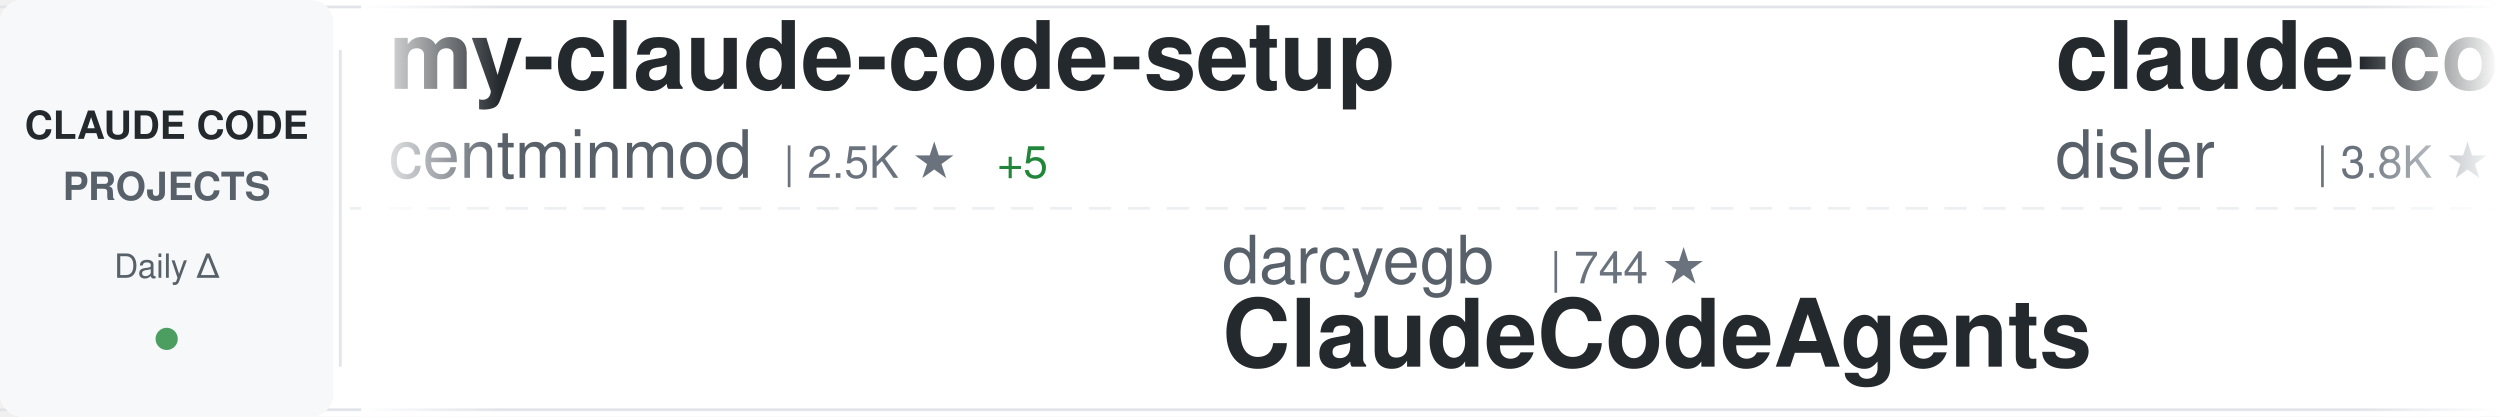
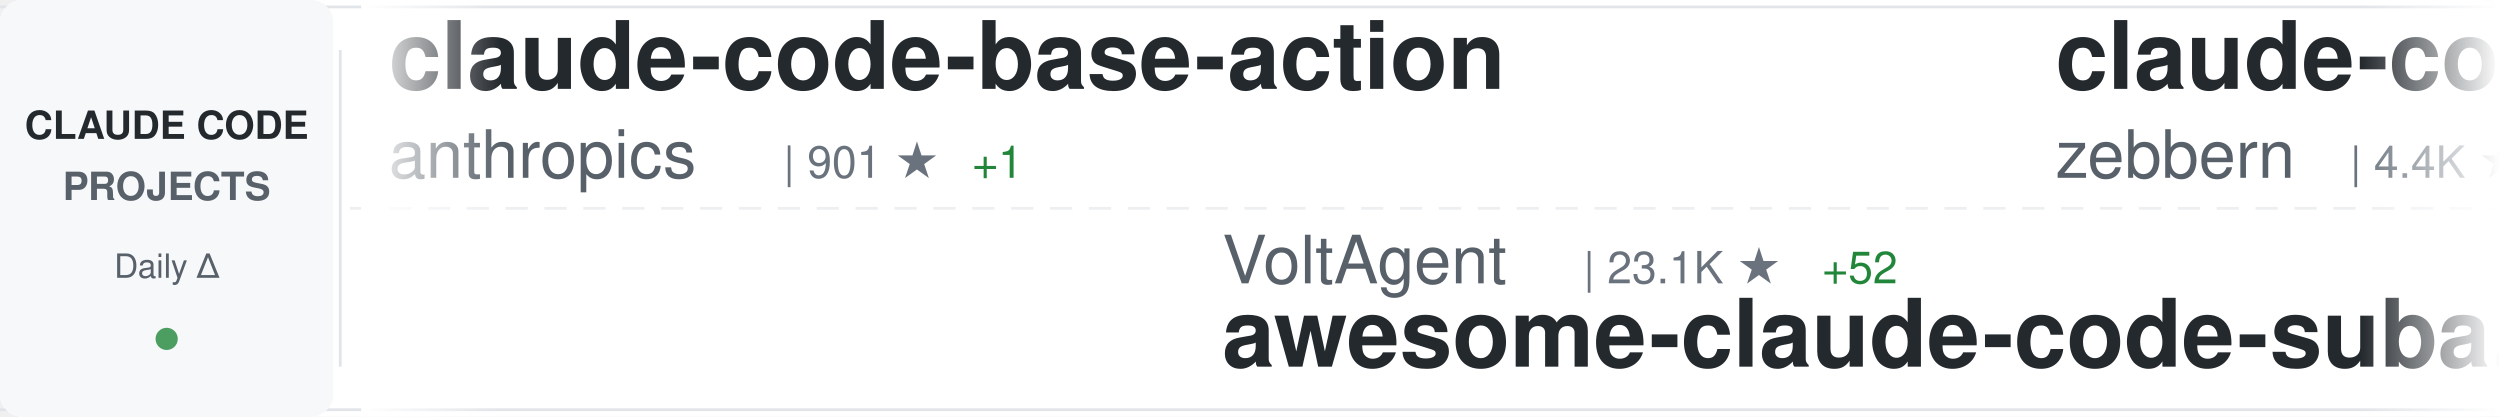
<svg xmlns="http://www.w3.org/2000/svg" width="900" height="150">
  <defs>
    <linearGradient id="awesomeLeftFade" x1="0%" y1="0%" x2="100%" y2="0%">
      <stop offset="0%" style="stop-color:#ffffff;stop-opacity:1" />
      <stop offset="100%" style="stop-color:#ffffff;stop-opacity:0" />
    </linearGradient>
    <linearGradient id="awesomeRightFade" x1="0%" y1="0%" x2="100%" y2="0%">
      <stop offset="0%" style="stop-color:#ffffff;stop-opacity:0" />
      <stop offset="100%" style="stop-color:#ffffff;stop-opacity:1" />
    </linearGradient>
  </defs>
  <rect width="900" height="150" fill="#ffffff" rx="8" />
  <rect x="0" y="2" width="900" height="1" fill="#e1e4e8" />
  <rect x="0" y="147" width="900" height="1" fill="#e1e4e8" />
  <line x1="0" y1="75" x2="900" y2="75" stroke="#e1e4e8" stroke-width="1" stroke-dasharray="8 6" opacity="0.6" />
  <rect x="0" y="0" width="120" height="150" fill="#f6f8fa" rx="8" />
  <text x="60" y="50" font-family="-apple-system, BlinkMacSystemFont, 'Segoe UI', Helvetica, Arial, sans-serif" font-size="14" font-weight="600" fill="#24292e" text-anchor="middle">CLAUDE CODE</text>
  <text x="60" y="72" font-family="-apple-system, BlinkMacSystemFont, 'Segoe UI', Helvetica, Arial, sans-serif" font-size="14" font-weight="600" fill="#586069" text-anchor="middle">PROJECTS</text>
  <text x="60" y="100" font-family="-apple-system, BlinkMacSystemFont, 'Segoe UI', Helvetica, Arial, sans-serif" font-size="12" font-weight="500" fill="#586069" text-anchor="middle">Daily Δ</text>
  <circle cx="60" cy="122" r="4" fill="#22863a" opacity="0.8" />
  <rect x="122" y="18" width="1" height="114" fill="#e1e4e8" />
  <clipPath id="awesomeTickerClip">
    <rect x="130" y="0" width="770" height="150" />
  </clipPath>
  <g clip-path="url(#awesomeTickerClip)">
    <g id="awesomeTickerItems">
      <animateTransform attributeName="transform" attributeType="XML" type="translate" from="0 0" to="-3000 0" dur="54s" repeatCount="indefinite" />
      <g transform="translate(0, 0)">
-         <text x="140" y="32" font-family="-apple-system, BlinkMacSystemFont, 'Segoe UI', Helvetica, Arial, sans-serif" font-size="34" font-weight="600" fill="#24292e">my-claude-code-setup</text>
-         <text x="140" y="64" font-family="-apple-system, BlinkMacSystemFont, 'Segoe UI', Helvetica, Arial, sans-serif" font-size="24" font-weight="400" fill="#586069">centminmod</text>
-         <text x="282" y="64" font-family="-apple-system, BlinkMacSystemFont, 'Segoe UI', Helvetica, Arial, sans-serif" font-size="16" font-weight="500" fill="#6a737d">| 2.5K ★</text>
-         <text x="359" y="64" font-family="-apple-system, BlinkMacSystemFont, 'Segoe UI', Helvetica, Arial, sans-serif" font-size="16" font-weight="500" fill="#22863a"> +5</text>
+         <text x="140" y="32" font-family="-apple-system, BlinkMacSystemFont, 'Segoe UI', Helvetica, Arial, sans-serif" font-size="34" font-weight="600" fill="#24292e">claude-code-base-action</text>
+         <text x="140" y="64" font-family="-apple-system, BlinkMacSystemFont, 'Segoe UI', Helvetica, Arial, sans-serif" font-size="24" font-weight="400" fill="#586069">anthropics</text>
+         <text x="282" y="64" font-family="-apple-system, BlinkMacSystemFont, 'Segoe UI', Helvetica, Arial, sans-serif" font-size="16" font-weight="500" fill="#6a737d">| 901 ★</text>
+         <text x="350" y="64" font-family="-apple-system, BlinkMacSystemFont, 'Segoe UI', Helvetica, Arial, sans-serif" font-size="16" font-weight="500" fill="#22863a"> +1</text>
      </g>
      <g transform="translate(300, 0)">
-         <text x="140" y="102" font-family="-apple-system, BlinkMacSystemFont, 'Segoe UI', Helvetica, Arial, sans-serif" font-size="24" font-weight="400" fill="#586069">darcyegb</text>
-         <text x="258" y="102" font-family="-apple-system, BlinkMacSystemFont, 'Segoe UI', Helvetica, Arial, sans-serif" font-size="16" font-weight="500" fill="#6a737d">| 744 ★</text>
-         <text x="140" y="132" font-family="-apple-system, BlinkMacSystemFont, 'Segoe UI', Helvetica, Arial, sans-serif" font-size="34" font-weight="600" fill="#24292e">ClaudeCodeAgents</text>
+         <text x="140" y="102" font-family="-apple-system, BlinkMacSystemFont, 'Segoe UI', Helvetica, Arial, sans-serif" font-size="24" font-weight="400" fill="#586069">VoltAgent</text>
+         <text x="270" y="102" font-family="-apple-system, BlinkMacSystemFont, 'Segoe UI', Helvetica, Arial, sans-serif" font-size="16" font-weight="500" fill="#6a737d">| 23.1K ★</text>
+         <text x="356" y="102" font-family="-apple-system, BlinkMacSystemFont, 'Segoe UI', Helvetica, Arial, sans-serif" font-size="16" font-weight="500" fill="#22863a"> +52</text>
+         <text x="140" y="132" font-family="-apple-system, BlinkMacSystemFont, 'Segoe UI', Helvetica, Arial, sans-serif" font-size="34" font-weight="600" fill="#24292e">awesome-claude-code-suba...</text>
      </g>
      <g transform="translate(600, 0)">
-         <text x="140" y="32" font-family="-apple-system, BlinkMacSystemFont, 'Segoe UI', Helvetica, Arial, sans-serif" font-size="34" font-weight="600" fill="#24292e">claude-code-hooks-master...</text>
-         <text x="140" y="64" font-family="-apple-system, BlinkMacSystemFont, 'Segoe UI', Helvetica, Arial, sans-serif" font-size="24" font-weight="400" fill="#586069">disler</text>
-         <text x="234" y="64" font-family="-apple-system, BlinkMacSystemFont, 'Segoe UI', Helvetica, Arial, sans-serif" font-size="16" font-weight="500" fill="#6a737d">| 3.8K ★</text>
-         <text x="311" y="64" font-family="-apple-system, BlinkMacSystemFont, 'Segoe UI', Helvetica, Arial, sans-serif" font-size="16" font-weight="500" fill="#22863a"> +1</text>
+         <text x="140" y="32" font-family="-apple-system, BlinkMacSystemFont, 'Segoe UI', Helvetica, Arial, sans-serif" font-size="34" font-weight="600" fill="#24292e">claude-code-guide</text>
+         <text x="140" y="64" font-family="-apple-system, BlinkMacSystemFont, 'Segoe UI', Helvetica, Arial, sans-serif" font-size="24" font-weight="400" fill="#586069">zebbern</text>
+         <text x="246" y="64" font-family="-apple-system, BlinkMacSystemFont, 'Segoe UI', Helvetica, Arial, sans-serif" font-size="16" font-weight="500" fill="#6a737d">| 4.4K ★</text>
+         <text x="323" y="64" font-family="-apple-system, BlinkMacSystemFont, 'Segoe UI', Helvetica, Arial, sans-serif" font-size="16" font-weight="500" fill="#22863a"> +7</text>
      </g>
      <g transform="translate(900, 0)">
-         <text x="140" y="102" font-family="-apple-system, BlinkMacSystemFont, 'Segoe UI', Helvetica, Arial, sans-serif" font-size="24" font-weight="400" fill="#586069">diet103</text>
-         <text x="246" y="102" font-family="-apple-system, BlinkMacSystemFont, 'Segoe UI', Helvetica, Arial, sans-serif" font-size="16" font-weight="500" fill="#6a737d">| 9.7K ★</text>
-         <text x="323" y="102" font-family="-apple-system, BlinkMacSystemFont, 'Segoe UI', Helvetica, Arial, sans-serif" font-size="16" font-weight="500" fill="#22863a"> +1</text>
-         <text x="140" y="132" font-family="-apple-system, BlinkMacSystemFont, 'Segoe UI', Helvetica, Arial, sans-serif" font-size="34" font-weight="600" fill="#24292e">claude-code-infrastructu...</text>
+         <text x="140" y="102" font-family="-apple-system, BlinkMacSystemFont, 'Segoe UI', Helvetica, Arial, sans-serif" font-size="24" font-weight="400" fill="#586069">shareAI-lab</text>
+         <text x="294" y="102" font-family="-apple-system, BlinkMacSystemFont, 'Segoe UI', Helvetica, Arial, sans-serif" font-size="16" font-weight="500" fill="#6a737d">| 70.5K ★</text>
+         <text x="380" y="102" font-family="-apple-system, BlinkMacSystemFont, 'Segoe UI', Helvetica, Arial, sans-serif" font-size="16" font-weight="500" fill="#22863a"> +132</text>
+         <text x="140" y="132" font-family="-apple-system, BlinkMacSystemFont, 'Segoe UI', Helvetica, Arial, sans-serif" font-size="34" font-weight="600" fill="#24292e">learn-claude-code</text>
      </g>
      <g transform="translate(1200, 0)">
-         <text x="140" y="32" font-family="-apple-system, BlinkMacSystemFont, 'Segoe UI', Helvetica, Arial, sans-serif" font-size="34" font-weight="600" fill="#24292e">claude-coder</text>
-         <text x="140" y="64" font-family="-apple-system, BlinkMacSystemFont, 'Segoe UI', Helvetica, Arial, sans-serif" font-size="24" font-weight="400" fill="#586069">kodu-ai</text>
-         <text x="246" y="64" font-family="-apple-system, BlinkMacSystemFont, 'Segoe UI', Helvetica, Arial, sans-serif" font-size="16" font-weight="500" fill="#6a737d">| 5.3K ★</text>
+         <text x="140" y="32" font-family="-apple-system, BlinkMacSystemFont, 'Segoe UI', Helvetica, Arial, sans-serif" font-size="34" font-weight="600" fill="#24292e">ralph-claude-code</text>
+         <text x="140" y="64" font-family="-apple-system, BlinkMacSystemFont, 'Segoe UI', Helvetica, Arial, sans-serif" font-size="24" font-weight="400" fill="#586069">frankbria</text>
+         <text x="270" y="64" font-family="-apple-system, BlinkMacSystemFont, 'Segoe UI', Helvetica, Arial, sans-serif" font-size="16" font-weight="500" fill="#6a737d">| 9.5K ★</text>
+         <text x="347" y="64" font-family="-apple-system, BlinkMacSystemFont, 'Segoe UI', Helvetica, Arial, sans-serif" font-size="16" font-weight="500" fill="#22863a"> +5</text>
      </g>
      <g transform="translate(1500, 0)">
-         <text x="140" y="102" font-family="-apple-system, BlinkMacSystemFont, 'Segoe UI', Helvetica, Arial, sans-serif" font-size="24" font-weight="400" fill="#586069">anthropics</text>
-         <text x="282" y="102" font-family="-apple-system, BlinkMacSystemFont, 'Segoe UI', Helvetica, Arial, sans-serif" font-size="16" font-weight="500" fill="#6a737d">| 8.3K ★</text>
-         <text x="359" y="102" font-family="-apple-system, BlinkMacSystemFont, 'Segoe UI', Helvetica, Arial, sans-serif" font-size="16" font-weight="500" fill="#22863a"> +14</text>
-         <text x="140" y="132" font-family="-apple-system, BlinkMacSystemFont, 'Segoe UI', Helvetica, Arial, sans-serif" font-size="34" font-weight="600" fill="#24292e">claude-code-action</text>
+         <text x="140" y="102" font-family="-apple-system, BlinkMacSystemFont, 'Segoe UI', Helvetica, Arial, sans-serif" font-size="24" font-weight="400" fill="#586069">jeremylongshore</text>
+         <text x="342" y="102" font-family="-apple-system, BlinkMacSystemFont, 'Segoe UI', Helvetica, Arial, sans-serif" font-size="16" font-weight="500" fill="#6a737d">| 2.5K ★</text>
+         <text x="419" y="102" font-family="-apple-system, BlinkMacSystemFont, 'Segoe UI', Helvetica, Arial, sans-serif" font-size="16" font-weight="500" fill="#22863a"> +8</text>
+         <text x="140" y="132" font-family="-apple-system, BlinkMacSystemFont, 'Segoe UI', Helvetica, Arial, sans-serif" font-size="34" font-weight="600" fill="#24292e">claude-code-plugins-plus...</text>
      </g>
      <g transform="translate(1800, 0)">
-         <text x="140" y="32" font-family="-apple-system, BlinkMacSystemFont, 'Segoe UI', Helvetica, Arial, sans-serif" font-size="34" font-weight="600" fill="#24292e">Dive-into-Claude-Code</text>
-         <text x="140" y="64" font-family="-apple-system, BlinkMacSystemFont, 'Segoe UI', Helvetica, Arial, sans-serif" font-size="24" font-weight="400" fill="#586069">VILA-Lab</text>
-         <text x="258" y="64" font-family="-apple-system, BlinkMacSystemFont, 'Segoe UI', Helvetica, Arial, sans-serif" font-size="16" font-weight="500" fill="#6a737d">| 1.8K ★</text>
-         <text x="335" y="64" font-family="-apple-system, BlinkMacSystemFont, 'Segoe UI', Helvetica, Arial, sans-serif" font-size="16" font-weight="500" fill="#22863a"> +8</text>
+         <text x="140" y="32" font-family="-apple-system, BlinkMacSystemFont, 'Segoe UI', Helvetica, Arial, sans-serif" font-size="34" font-weight="600" fill="#24292e">claude-code-spec-workflo...</text>
+         <text x="140" y="64" font-family="-apple-system, BlinkMacSystemFont, 'Segoe UI', Helvetica, Arial, sans-serif" font-size="24" font-weight="400" fill="#586069">Pimzino</text>
+         <text x="246" y="64" font-family="-apple-system, BlinkMacSystemFont, 'Segoe UI', Helvetica, Arial, sans-serif" font-size="16" font-weight="500" fill="#6a737d">| 3.8K ★</text>
+         <text x="323" y="64" font-family="-apple-system, BlinkMacSystemFont, 'Segoe UI', Helvetica, Arial, sans-serif" font-size="16" font-weight="500" fill="#22863a"> +1</text>
      </g>
      <g transform="translate(2100, 0)">
-         <text x="140" y="102" font-family="-apple-system, BlinkMacSystemFont, 'Segoe UI', Helvetica, Arial, sans-serif" font-size="24" font-weight="400" fill="#586069">Pimzino</text>
-         <text x="246" y="102" font-family="-apple-system, BlinkMacSystemFont, 'Segoe UI', Helvetica, Arial, sans-serif" font-size="16" font-weight="500" fill="#6a737d">| 3.8K ★</text>
-         <text x="323" y="102" font-family="-apple-system, BlinkMacSystemFont, 'Segoe UI', Helvetica, Arial, sans-serif" font-size="16" font-weight="500" fill="#22863a"> +1</text>
-         <text x="140" y="132" font-family="-apple-system, BlinkMacSystemFont, 'Segoe UI', Helvetica, Arial, sans-serif" font-size="34" font-weight="600" fill="#24292e">claude-code-spec-workflo...</text>
+         <text x="140" y="102" font-family="-apple-system, BlinkMacSystemFont, 'Segoe UI', Helvetica, Arial, sans-serif" font-size="24" font-weight="400" fill="#586069">1rgs</text>
+         <text x="210" y="102" font-family="-apple-system, BlinkMacSystemFont, 'Segoe UI', Helvetica, Arial, sans-serif" font-size="16" font-weight="500" fill="#6a737d">| 3.7K ★</text>
+         <text x="287" y="102" font-family="-apple-system, BlinkMacSystemFont, 'Segoe UI', Helvetica, Arial, sans-serif" font-size="16" font-weight="500" fill="#22863a"> +1</text>
+         <text x="140" y="132" font-family="-apple-system, BlinkMacSystemFont, 'Segoe UI', Helvetica, Arial, sans-serif" font-size="34" font-weight="600" fill="#24292e">claude-code-proxy</text>
      </g>
      <g transform="translate(2400, 0)">
-         <text x="140" y="32" font-family="-apple-system, BlinkMacSystemFont, 'Segoe UI', Helvetica, Arial, sans-serif" font-size="34" font-weight="600" fill="#24292e">claude-code-video-toolki...</text>
-         <text x="140" y="64" font-family="-apple-system, BlinkMacSystemFont, 'Segoe UI', Helvetica, Arial, sans-serif" font-size="24" font-weight="400" fill="#586069">digitalsamba</text>
-         <text x="306" y="64" font-family="-apple-system, BlinkMacSystemFont, 'Segoe UI', Helvetica, Arial, sans-serif" font-size="16" font-weight="500" fill="#6a737d">| 1.7K ★</text>
-         <text x="383" y="64" font-family="-apple-system, BlinkMacSystemFont, 'Segoe UI', Helvetica, Arial, sans-serif" font-size="16" font-weight="500" fill="#22863a"> +8</text>
+         <text x="140" y="32" font-family="-apple-system, BlinkMacSystemFont, 'Segoe UI', Helvetica, Arial, sans-serif" font-size="34" font-weight="600" fill="#24292e">claude-code-router</text>
+         <text x="140" y="64" font-family="-apple-system, BlinkMacSystemFont, 'Segoe UI', Helvetica, Arial, sans-serif" font-size="24" font-weight="400" fill="#586069">musistudio</text>
+         <text x="282" y="64" font-family="-apple-system, BlinkMacSystemFont, 'Segoe UI', Helvetica, Arial, sans-serif" font-size="16" font-weight="500" fill="#6a737d">| 35.7K ★</text>
+         <text x="368" y="64" font-family="-apple-system, BlinkMacSystemFont, 'Segoe UI', Helvetica, Arial, sans-serif" font-size="16" font-weight="500" fill="#22863a"> +20</text>
      </g>
      <g transform="translate(2700, 0)">
-         <text x="140" y="102" font-family="-apple-system, BlinkMacSystemFont, 'Segoe UI', Helvetica, Arial, sans-serif" font-size="24" font-weight="400" fill="#586069">Chachamaru127</text>
-         <text x="318" y="102" font-family="-apple-system, BlinkMacSystemFont, 'Segoe UI', Helvetica, Arial, sans-serif" font-size="16" font-weight="500" fill="#6a737d">| 3.0K ★</text>
-         <text x="395" y="102" font-family="-apple-system, BlinkMacSystemFont, 'Segoe UI', Helvetica, Arial, sans-serif" font-size="16" font-weight="500" fill="#22863a"> +4</text>
-         <text x="140" y="132" font-family="-apple-system, BlinkMacSystemFont, 'Segoe UI', Helvetica, Arial, sans-serif" font-size="34" font-weight="600" fill="#24292e">claude-code-harness</text>
+         <text x="140" y="102" font-family="-apple-system, BlinkMacSystemFont, 'Segoe UI', Helvetica, Arial, sans-serif" font-size="24" font-weight="400" fill="#586069">Yuyz0112</text>
+         <text x="258" y="102" font-family="-apple-system, BlinkMacSystemFont, 'Segoe UI', Helvetica, Arial, sans-serif" font-size="16" font-weight="500" fill="#6a737d">| 2.4K ★</text>
+         <text x="140" y="132" font-family="-apple-system, BlinkMacSystemFont, 'Segoe UI', Helvetica, Arial, sans-serif" font-size="34" font-weight="600" fill="#24292e">claude-code-reverse</text>
      </g>
      <g transform="translate(3000, 0)">
-         <text x="140" y="32" font-family="-apple-system, BlinkMacSystemFont, 'Segoe UI', Helvetica, Arial, sans-serif" font-size="34" font-weight="600" fill="#24292e">my-claude-code-setup</text>
-         <text x="140" y="64" font-family="-apple-system, BlinkMacSystemFont, 'Segoe UI', Helvetica, Arial, sans-serif" font-size="24" font-weight="400" fill="#586069">centminmod</text>
-         <text x="282" y="64" font-family="-apple-system, BlinkMacSystemFont, 'Segoe UI', Helvetica, Arial, sans-serif" font-size="16" font-weight="500" fill="#6a737d">| 2.5K ★</text>
-         <text x="359" y="64" font-family="-apple-system, BlinkMacSystemFont, 'Segoe UI', Helvetica, Arial, sans-serif" font-size="16" font-weight="500" fill="#22863a"> +5</text>
+         <text x="140" y="32" font-family="-apple-system, BlinkMacSystemFont, 'Segoe UI', Helvetica, Arial, sans-serif" font-size="34" font-weight="600" fill="#24292e">claude-code-base-action</text>
+         <text x="140" y="64" font-family="-apple-system, BlinkMacSystemFont, 'Segoe UI', Helvetica, Arial, sans-serif" font-size="24" font-weight="400" fill="#586069">anthropics</text>
+         <text x="282" y="64" font-family="-apple-system, BlinkMacSystemFont, 'Segoe UI', Helvetica, Arial, sans-serif" font-size="16" font-weight="500" fill="#6a737d">| 901 ★</text>
+         <text x="350" y="64" font-family="-apple-system, BlinkMacSystemFont, 'Segoe UI', Helvetica, Arial, sans-serif" font-size="16" font-weight="500" fill="#22863a"> +1</text>
      </g>
      <g transform="translate(3300, 0)">
-         <text x="140" y="102" font-family="-apple-system, BlinkMacSystemFont, 'Segoe UI', Helvetica, Arial, sans-serif" font-size="24" font-weight="400" fill="#586069">darcyegb</text>
-         <text x="258" y="102" font-family="-apple-system, BlinkMacSystemFont, 'Segoe UI', Helvetica, Arial, sans-serif" font-size="16" font-weight="500" fill="#6a737d">| 744 ★</text>
-         <text x="140" y="132" font-family="-apple-system, BlinkMacSystemFont, 'Segoe UI', Helvetica, Arial, sans-serif" font-size="34" font-weight="600" fill="#24292e">ClaudeCodeAgents</text>
+         <text x="140" y="102" font-family="-apple-system, BlinkMacSystemFont, 'Segoe UI', Helvetica, Arial, sans-serif" font-size="24" font-weight="400" fill="#586069">VoltAgent</text>
+         <text x="270" y="102" font-family="-apple-system, BlinkMacSystemFont, 'Segoe UI', Helvetica, Arial, sans-serif" font-size="16" font-weight="500" fill="#6a737d">| 23.1K ★</text>
+         <text x="356" y="102" font-family="-apple-system, BlinkMacSystemFont, 'Segoe UI', Helvetica, Arial, sans-serif" font-size="16" font-weight="500" fill="#22863a"> +52</text>
+         <text x="140" y="132" font-family="-apple-system, BlinkMacSystemFont, 'Segoe UI', Helvetica, Arial, sans-serif" font-size="34" font-weight="600" fill="#24292e">awesome-claude-code-suba...</text>
      </g>
      <g transform="translate(3600, 0)">
-         <text x="140" y="32" font-family="-apple-system, BlinkMacSystemFont, 'Segoe UI', Helvetica, Arial, sans-serif" font-size="34" font-weight="600" fill="#24292e">claude-code-hooks-master...</text>
-         <text x="140" y="64" font-family="-apple-system, BlinkMacSystemFont, 'Segoe UI', Helvetica, Arial, sans-serif" font-size="24" font-weight="400" fill="#586069">disler</text>
-         <text x="234" y="64" font-family="-apple-system, BlinkMacSystemFont, 'Segoe UI', Helvetica, Arial, sans-serif" font-size="16" font-weight="500" fill="#6a737d">| 3.8K ★</text>
-         <text x="311" y="64" font-family="-apple-system, BlinkMacSystemFont, 'Segoe UI', Helvetica, Arial, sans-serif" font-size="16" font-weight="500" fill="#22863a"> +1</text>
+         <text x="140" y="32" font-family="-apple-system, BlinkMacSystemFont, 'Segoe UI', Helvetica, Arial, sans-serif" font-size="34" font-weight="600" fill="#24292e">claude-code-guide</text>
+         <text x="140" y="64" font-family="-apple-system, BlinkMacSystemFont, 'Segoe UI', Helvetica, Arial, sans-serif" font-size="24" font-weight="400" fill="#586069">zebbern</text>
+         <text x="246" y="64" font-family="-apple-system, BlinkMacSystemFont, 'Segoe UI', Helvetica, Arial, sans-serif" font-size="16" font-weight="500" fill="#6a737d">| 4.4K ★</text>
+         <text x="323" y="64" font-family="-apple-system, BlinkMacSystemFont, 'Segoe UI', Helvetica, Arial, sans-serif" font-size="16" font-weight="500" fill="#22863a"> +7</text>
      </g>
      <g transform="translate(3900, 0)">
-         <text x="140" y="102" font-family="-apple-system, BlinkMacSystemFont, 'Segoe UI', Helvetica, Arial, sans-serif" font-size="24" font-weight="400" fill="#586069">diet103</text>
-         <text x="246" y="102" font-family="-apple-system, BlinkMacSystemFont, 'Segoe UI', Helvetica, Arial, sans-serif" font-size="16" font-weight="500" fill="#6a737d">| 9.7K ★</text>
-         <text x="323" y="102" font-family="-apple-system, BlinkMacSystemFont, 'Segoe UI', Helvetica, Arial, sans-serif" font-size="16" font-weight="500" fill="#22863a"> +1</text>
-         <text x="140" y="132" font-family="-apple-system, BlinkMacSystemFont, 'Segoe UI', Helvetica, Arial, sans-serif" font-size="34" font-weight="600" fill="#24292e">claude-code-infrastructu...</text>
+         <text x="140" y="102" font-family="-apple-system, BlinkMacSystemFont, 'Segoe UI', Helvetica, Arial, sans-serif" font-size="24" font-weight="400" fill="#586069">shareAI-lab</text>
+         <text x="294" y="102" font-family="-apple-system, BlinkMacSystemFont, 'Segoe UI', Helvetica, Arial, sans-serif" font-size="16" font-weight="500" fill="#6a737d">| 70.5K ★</text>
+         <text x="380" y="102" font-family="-apple-system, BlinkMacSystemFont, 'Segoe UI', Helvetica, Arial, sans-serif" font-size="16" font-weight="500" fill="#22863a"> +132</text>
+         <text x="140" y="132" font-family="-apple-system, BlinkMacSystemFont, 'Segoe UI', Helvetica, Arial, sans-serif" font-size="34" font-weight="600" fill="#24292e">learn-claude-code</text>
      </g>
    </g>
  </g>
  <rect x="130" y="0" width="50" height="150" fill="url(#awesomeLeftFade)" />
  <rect x="850" y="0" width="50" height="150" fill="url(#awesomeRightFade)" />
</svg>
